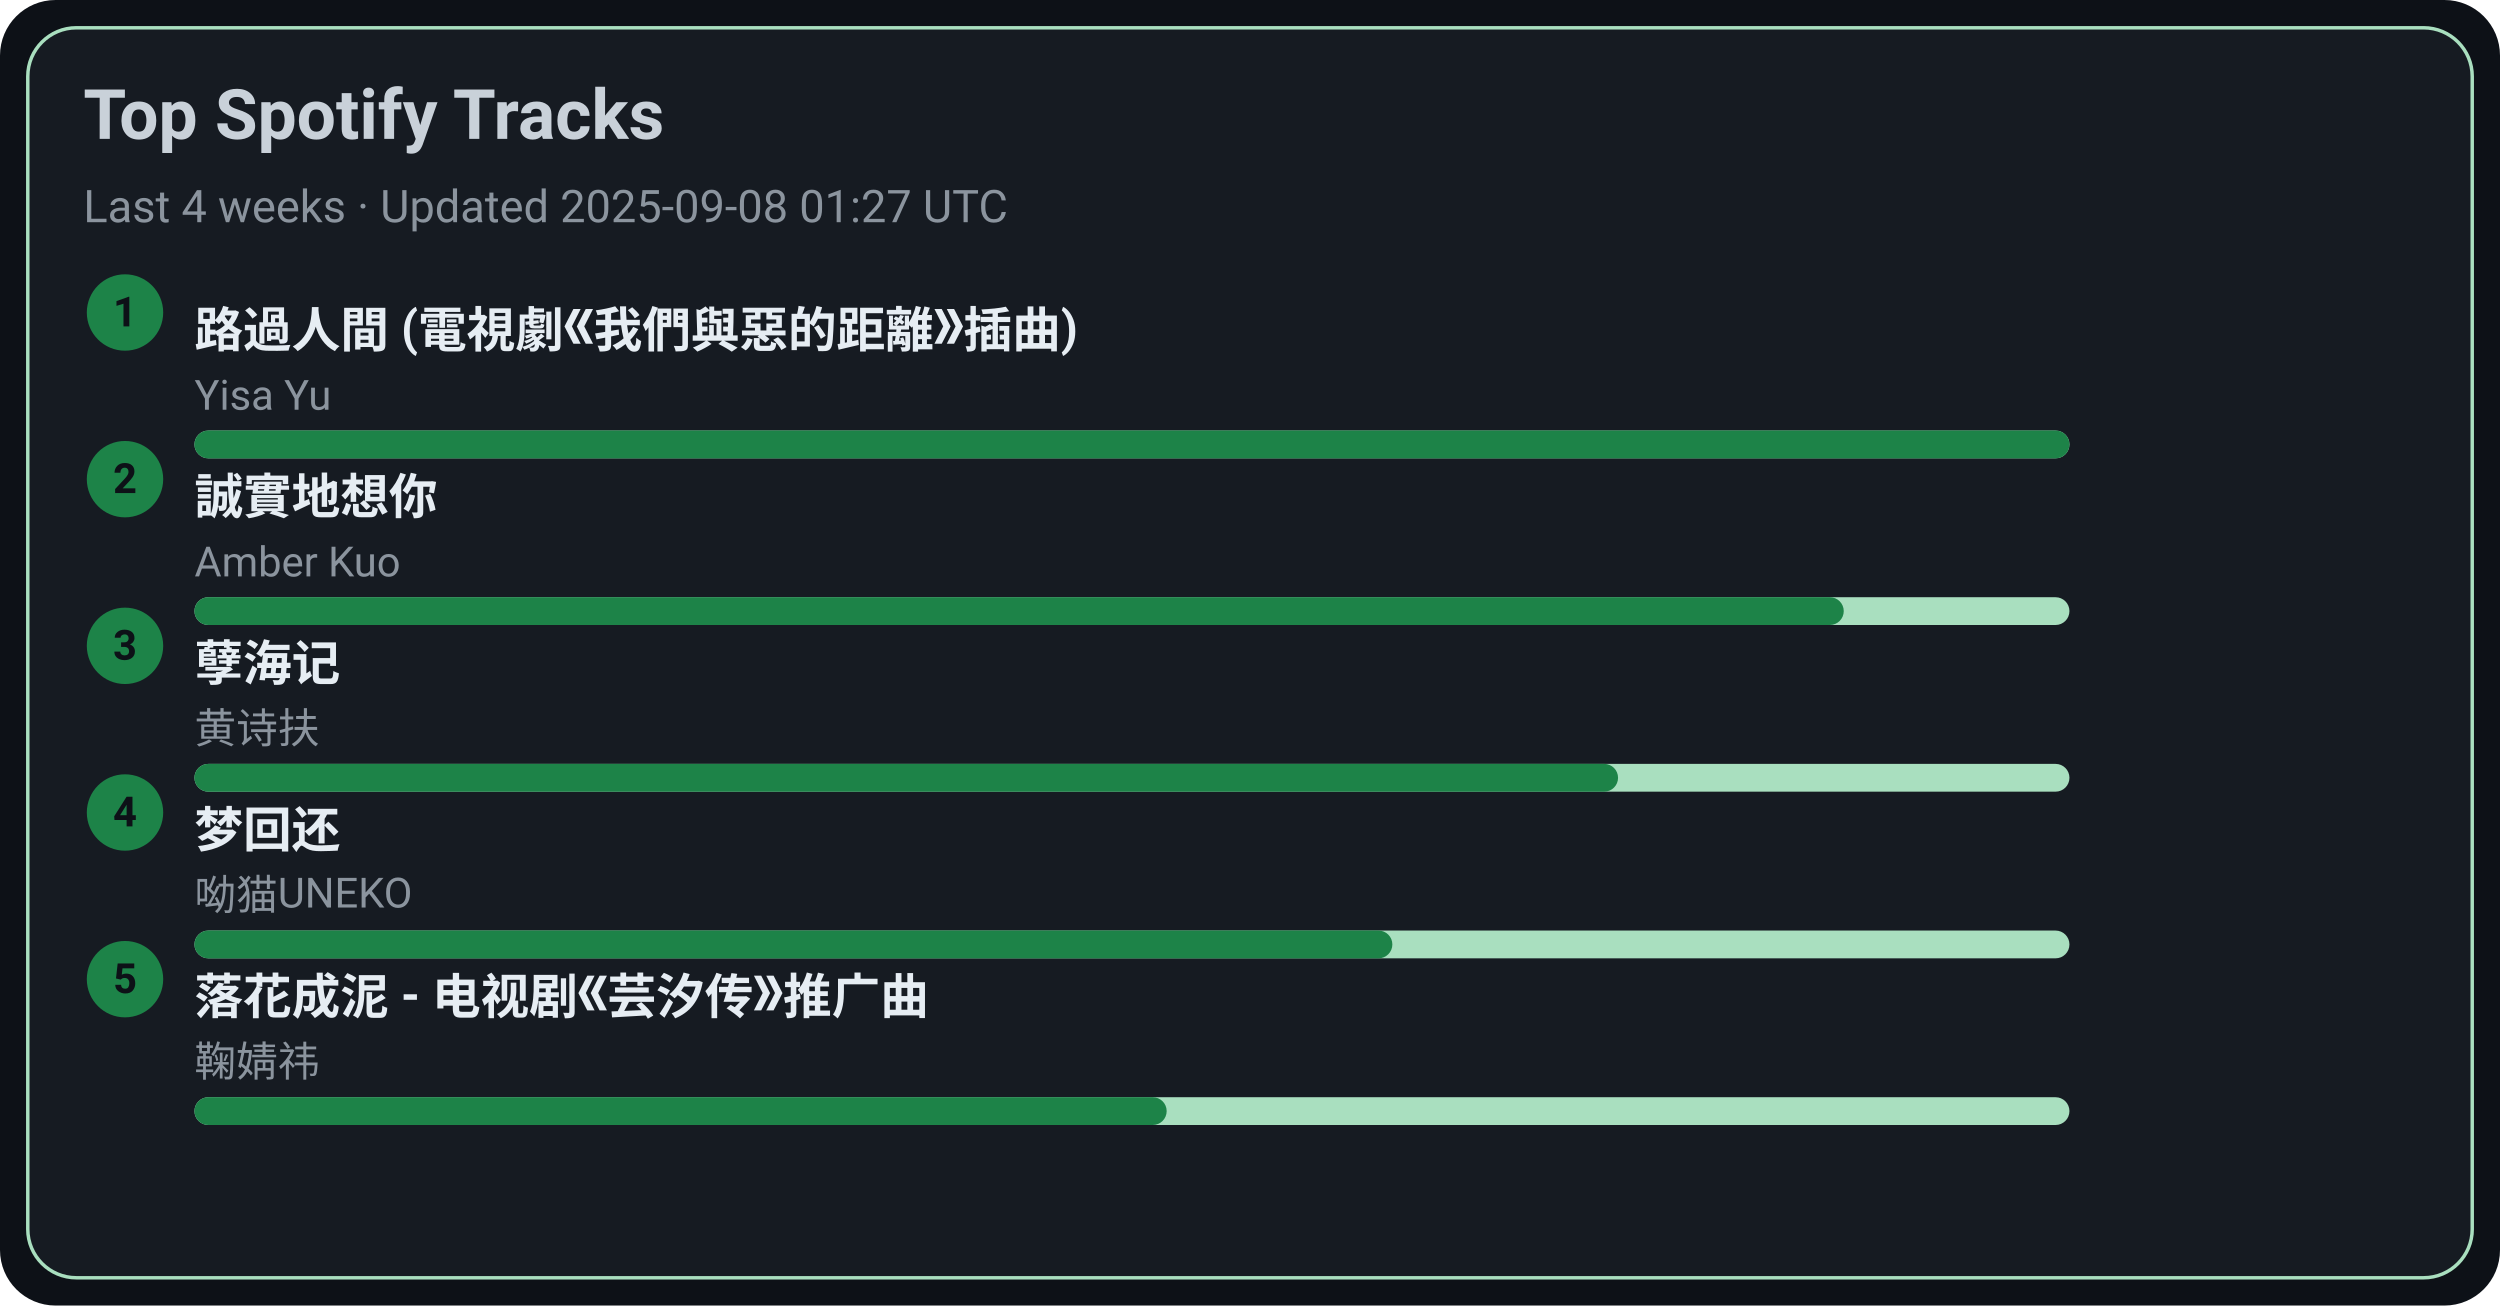
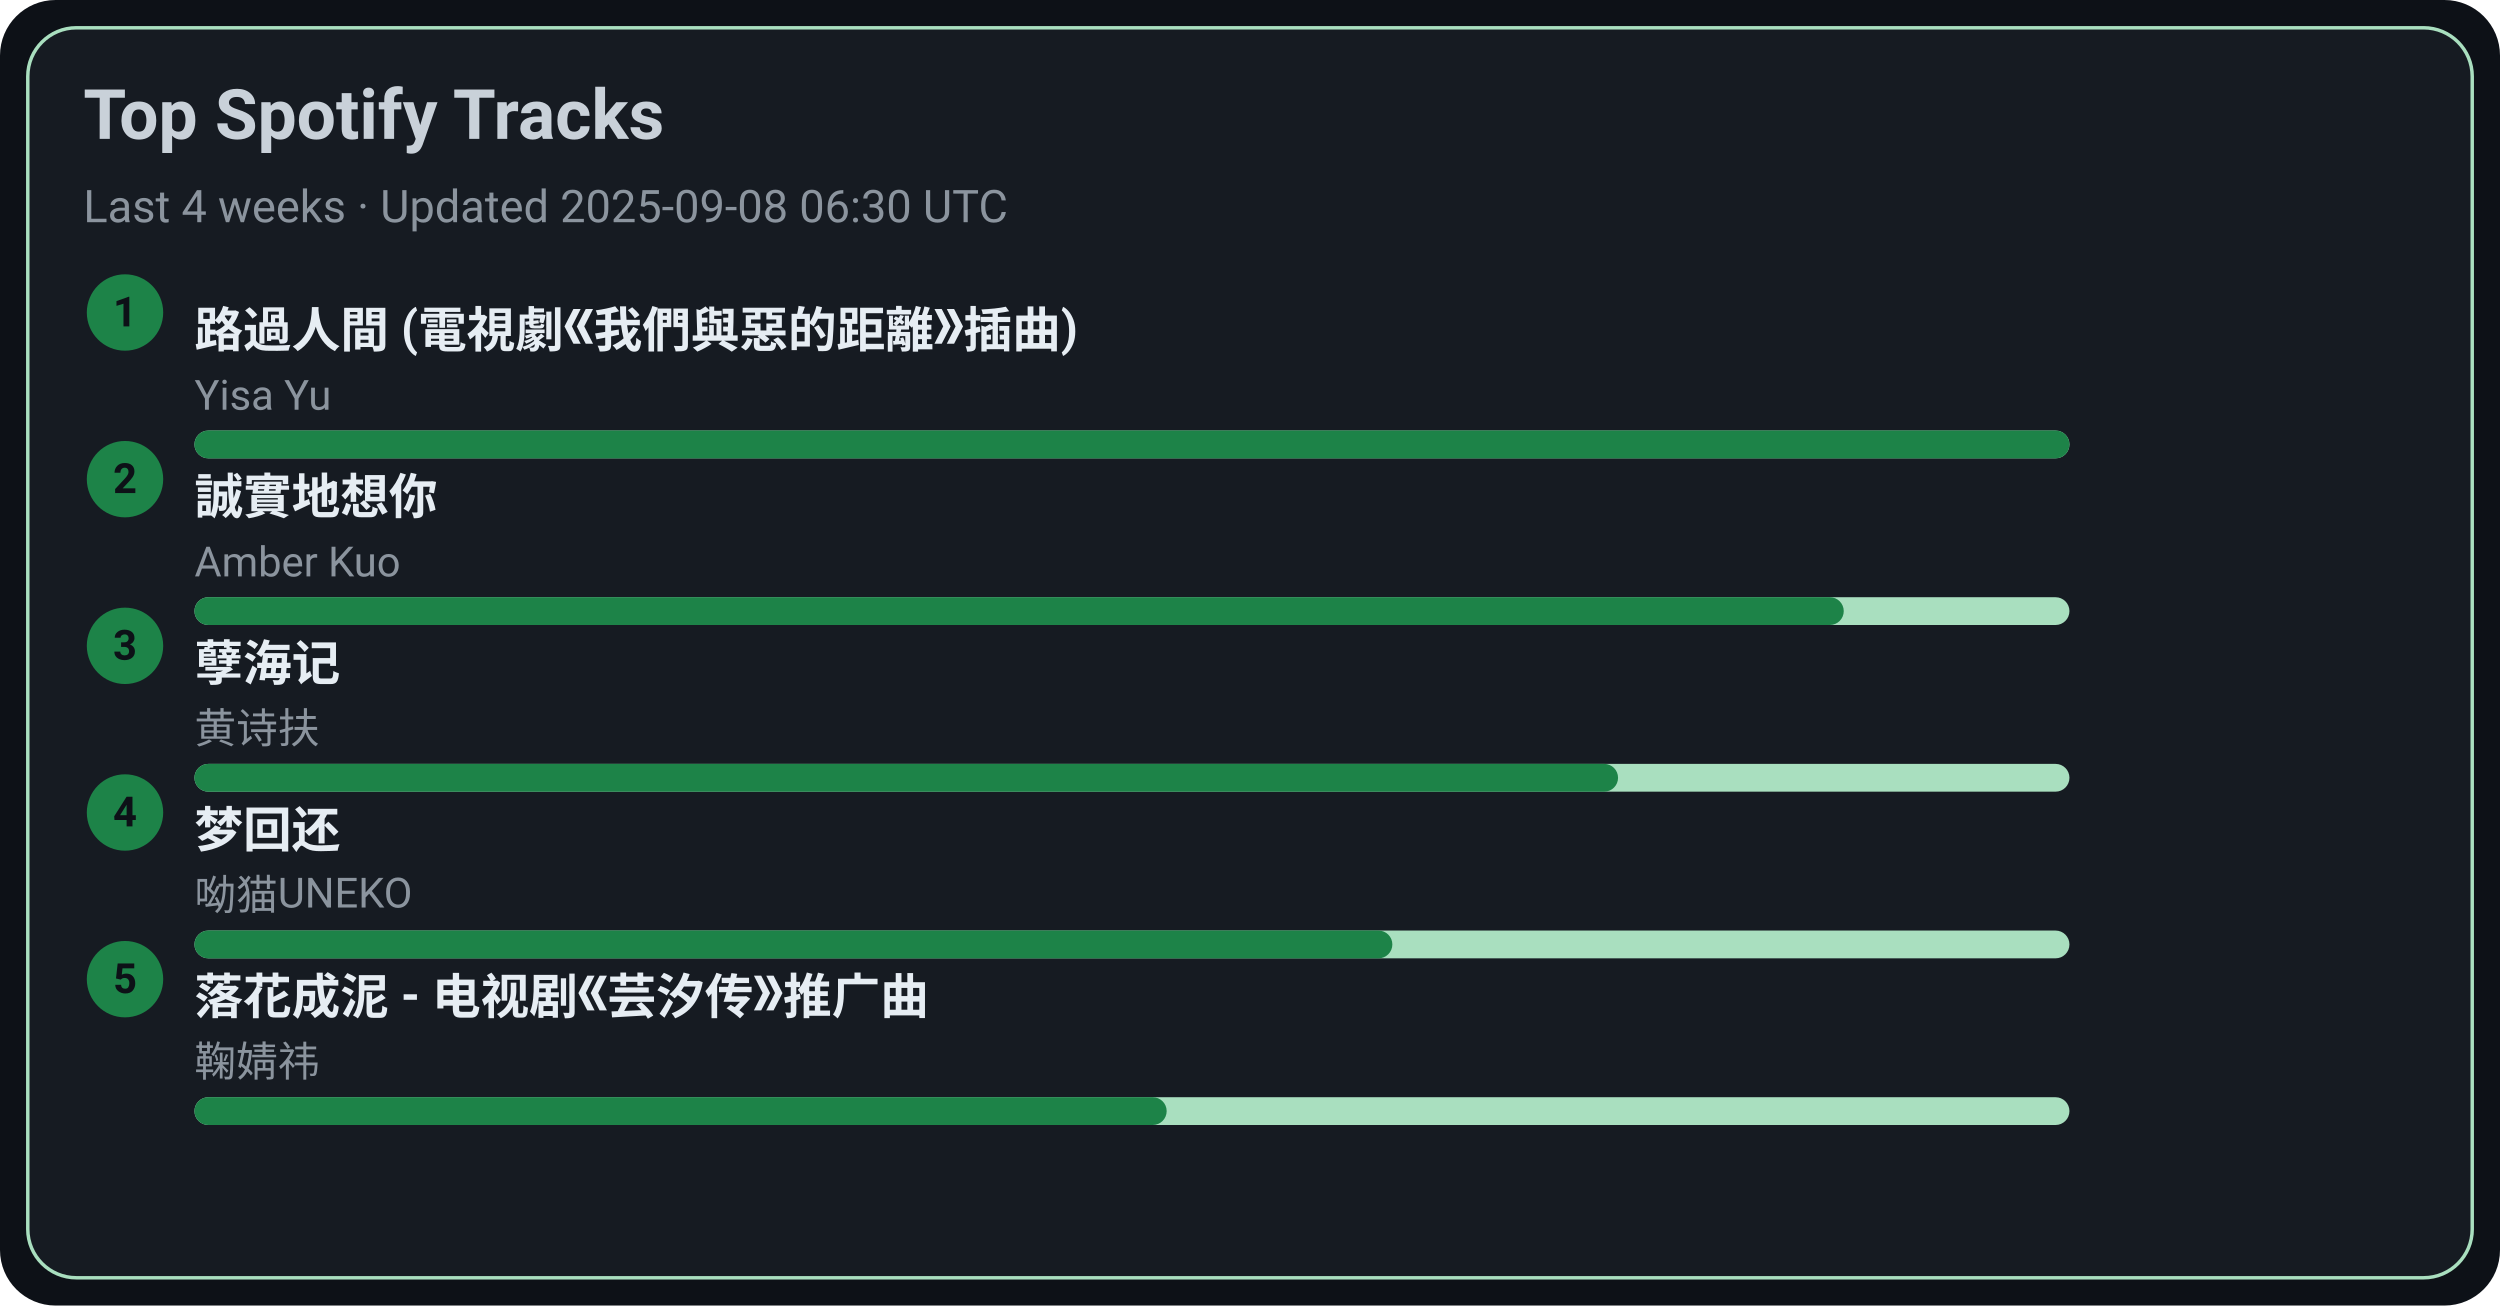
<svg xmlns="http://www.w3.org/2000/svg" width="720" height="376" viewBox="0 0 720 376">
  <style>text{font-family:-apple-system,BlinkMacSystemFont,Segoe UI,Roboto,Ubuntu,Helvetica Neue,Arial,Noto Sans,sans-serif}</style>
  <rect width="720" height="376" rx="16" fill="#0d1117" />
  <rect x="8" y="8" width="704" height="360" rx="14" fill="#161b22" stroke="#A9DFBF" />
  <text x="24" y="40" font-size="20" fill="#c9d1d9" font-weight="600">Top Spotify Tracks</text>
-   <text x="24" y="64" font-size="13" fill="#8b949e">Last 4 weeks · Updated 2025-09-08 01:27 UTC</text>
+   <text x="24" y="64" font-size="13" fill="#8b949e">Last 4 weeks · Updated 2025-09-08 06:30 UTC</text>
  <circle cx="36" cy="90" r="11" fill="#1D8348" />
  <text x="36" y="94" text-anchor="middle" font-size="12" fill="#0d1117" font-weight="700">1</text>
  <a href="https://open.spotify.com/track/1ZSleGniKMWNrWvK5cGALO" target="_blank" rel="noopener noreferrer">
    <text x="56" y="100" font-size="14" fill="#e6edf3" font-weight="600">路過人間 (電視劇《我們與惡的距離》插曲)</text>
  </a>
  <text x="56" y="118" font-size="12" fill="#8b949e">Yisa Yu</text>
  <rect x="56" y="124" width="540" height="8" rx="4" fill="#A9DFBF" />
  <rect x="56" y="124" width="540" height="8" rx="4" fill="#1D8348" />
  <circle cx="36" cy="138" r="11" fill="#1D8348" />
  <text x="36" y="142" text-anchor="middle" font-size="12" fill="#0d1117" font-weight="700">2</text>
  <a href="https://open.spotify.com/track/1SPZzj8QzOwZoAGKXMGLGJ" target="_blank" rel="noopener noreferrer">
    <text x="56" y="148" font-size="14" fill="#e6edf3" font-weight="600">誠實地想你</text>
  </a>
  <text x="56" y="166" font-size="12" fill="#8b949e">Amber Kuo</text>
  <rect x="56" y="172" width="540" height="8" rx="4" fill="#A9DFBF" />
  <rect x="56" y="172" width="475" height="8" rx="4" fill="#1D8348" />
  <circle cx="36" cy="186" r="11" fill="#1D8348" />
  <text x="36" y="190" text-anchor="middle" font-size="12" fill="#0d1117" font-weight="700">3</text>
  <a href="https://open.spotify.com/track/3eIovUMhirNN6btJbpzNqD" target="_blank" rel="noopener noreferrer">
    <text x="56" y="196" font-size="14" fill="#e6edf3" font-weight="600">孽海记</text>
  </a>
  <text x="56" y="214" font-size="12" fill="#8b949e">黄诗扶</text>
  <rect x="56" y="220" width="540" height="8" rx="4" fill="#A9DFBF" />
  <rect x="56" y="220" width="410" height="8" rx="4" fill="#1D8348" />
  <circle cx="36" cy="234" r="11" fill="#1D8348" />
  <text x="36" y="238" text-anchor="middle" font-size="12" fill="#0d1117" font-weight="700">4</text>
  <a href="https://open.spotify.com/track/6jTK3YxlFysC8g0Ye9tbPK" target="_blank" rel="noopener noreferrer">
    <text x="56" y="244" font-size="14" fill="#e6edf3" font-weight="600">梦回还</text>
  </a>
  <text x="56" y="262" font-size="12" fill="#8b949e">呦猫UNEKO</text>
  <rect x="56" y="268" width="540" height="8" rx="4" fill="#A9DFBF" />
  <rect x="56" y="268" width="345" height="8" rx="4" fill="#1D8348" />
  <circle cx="36" cy="282" r="11" fill="#1D8348" />
  <text x="36" y="286" text-anchor="middle" font-size="12" fill="#0d1117" font-weight="700">5</text>
  <a href="https://open.spotify.com/track/3kOZsJz3crGIWWHeoCNa0O" target="_blank" rel="noopener noreferrer">
    <text x="56" y="292" font-size="14" fill="#e6edf3" font-weight="600">落花成泥 - 电视剧《芸汐传》推广曲</text>
  </a>
  <text x="56" y="310" font-size="12" fill="#8b949e">鞠婧祎</text>
  <rect x="56" y="316" width="540" height="8" rx="4" fill="#A9DFBF" />
  <rect x="56" y="316" width="280" height="8" rx="4" fill="#1D8348" />
</svg>
